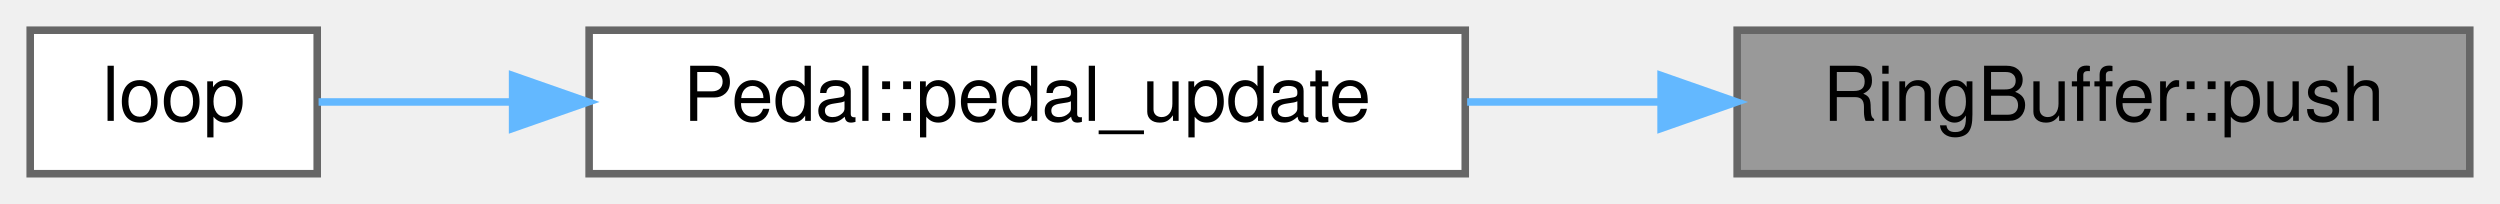
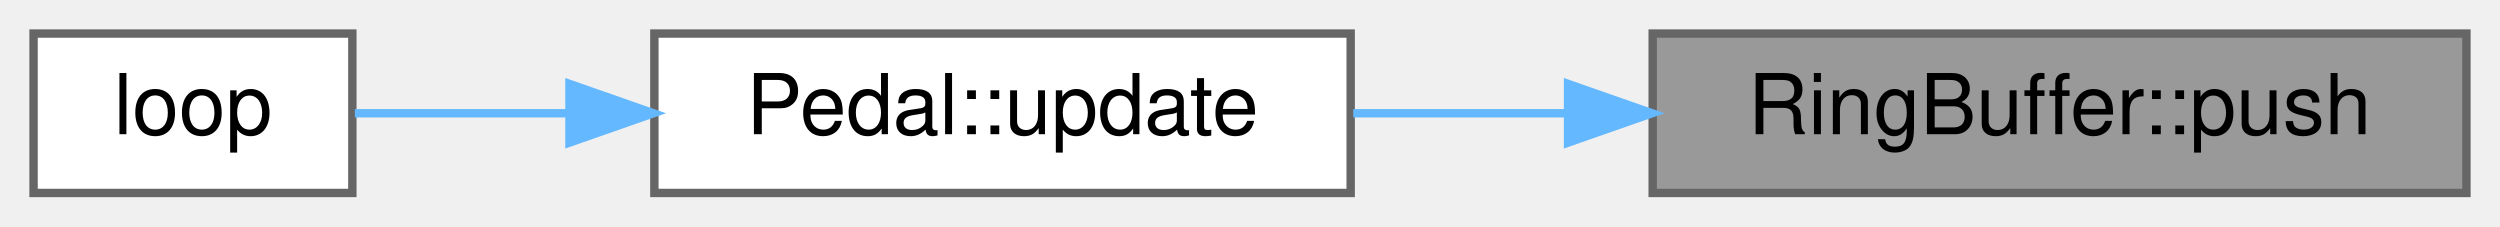
- <svg xmlns="http://www.w3.org/2000/svg" xmlns:xlink="http://www.w3.org/1999/xlink" width="331pt" height="27pt" viewBox="0.00 0.00 331.00 27.00">
+ <svg xmlns="http://www.w3.org/2000/svg" xmlns:xlink="http://www.w3.org/1999/xlink" width="298pt" height="27pt" viewBox="0.00 0.00 298.00 27.00">
  <g id="graph0" class="graph" transform="scale(1 1) rotate(0) translate(4 23)">
    <g id="node1" class="node">
      <g id="a_node1">
        <a xlink:title="Pushes a new value into the ring buffer. This will overwrite the oldest value if the buffer is full.">
-           <polygon fill="#999999" stroke="#666666" points="323,-19 226,-19 226,0 323,0 323,-19" />
-           <text text-anchor="middle" x="274.5" y="-7" font-family="Helvetica,sans-Serif" font-size="10.00">RingBuffer::push</text>
+           <polygon fill="#999999" stroke="#666666" points="290,-19 193,-19 193,0 290,0 290,-19" />
+           <text text-anchor="middle" x="241.5" y="-7" font-family="Helvetica,sans-Serif" font-size="10.00">RingBuffer::push</text>
        </a>
      </g>
    </g>
    <g id="node2" class="node">
      <g id="a_node2">
-         <a xlink:href="classPedal.html#aef9f2037f590fd4b41f3c50a7c2b3568" target="_top" xlink:title="Updates pedal sensor readings, applies filtering, and checks for faults.">
-           <polygon fill="white" stroke="#666666" points="190,-19 74,-19 74,0 190,0 190,-19" />
-           <text text-anchor="middle" x="132" y="-7" font-family="Helvetica,sans-Serif" font-size="10.00">Pedal::pedal_update</text>
+         <a xlink:href="classPedal.html#a0ec014fb5ce414deded33ae3db05e231" target="_top" xlink:title="Updates pedal sensor readings, applies filtering, and checks for faults.">
+           <polygon fill="white" stroke="#666666" points="157,-19 74,-19 74,0 157,0 157,-19" />
+           <text text-anchor="middle" x="115.5" y="-7" font-family="Helvetica,sans-Serif" font-size="10.00">Pedal::update</text>
        </a>
      </g>
    </g>
    <g id="edge1" class="edge">
-       <path fill="none" stroke="#63b8ff" d="M215.8,-9.5C207.36,-9.5 198.68,-9.5 190.25,-9.5" />
-       <polygon fill="#63b8ff" stroke="#63b8ff" points="215.93,-13 225.93,-9.5 215.93,-6 215.93,-13" />
+       <path fill="none" stroke="#63b8ff" d="M182.87,-9.5C174.23,-9.5 165.48,-9.5 157.3,-9.5" />
+       <polygon fill="#63b8ff" stroke="#63b8ff" points="182.91,-13 192.91,-9.5 182.91,-6 182.91,-13" />
    </g>
    <g id="node3" class="node">
      <g id="a_node3">
        <a xlink:href="main_8cpp.html#afe461d27b9c48d5921c00d521181f12f" target="_top" xlink:title="Main loop function for the VCU system. Handles car state transitions, pipes dataflow between modules.">
          <polygon fill="white" stroke="#666666" points="38,-19 0,-19 0,0 38,0 38,-19" />
          <text text-anchor="middle" x="19" y="-7" font-family="Helvetica,sans-Serif" font-size="10.00">loop</text>
        </a>
      </g>
    </g>
    <g id="edge2" class="edge">
-       <path fill="none" stroke="#63b8ff" d="M63.62,-9.5C54.3,-9.5 45.44,-9.5 38.18,-9.5" />
-       <polygon fill="#63b8ff" stroke="#63b8ff" points="63.87,-13 73.87,-9.5 63.87,-6 63.87,-13" />
+       <path fill="none" stroke="#63b8ff" d="M63.63,-9.5C54.56,-9.5 45.67,-9.5 38.3,-9.5" />
+       <polygon fill="#63b8ff" stroke="#63b8ff" points="63.88,-13 73.88,-9.5 63.88,-6 63.88,-13" />
    </g>
  </g>
</svg>
